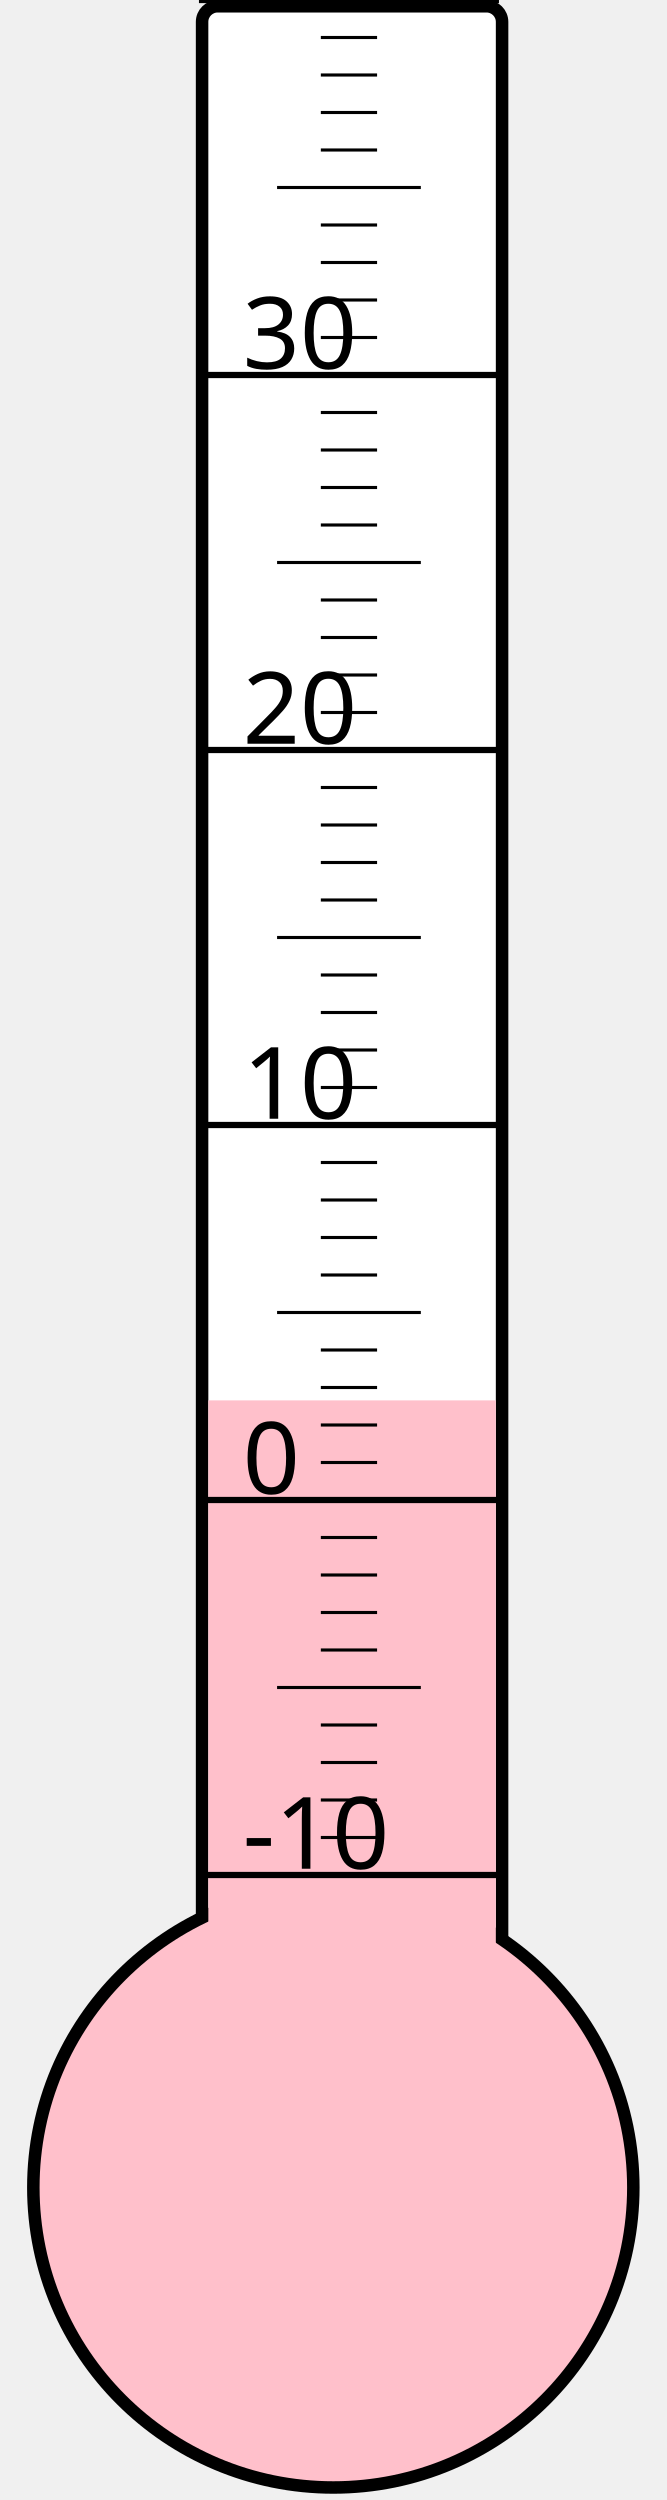
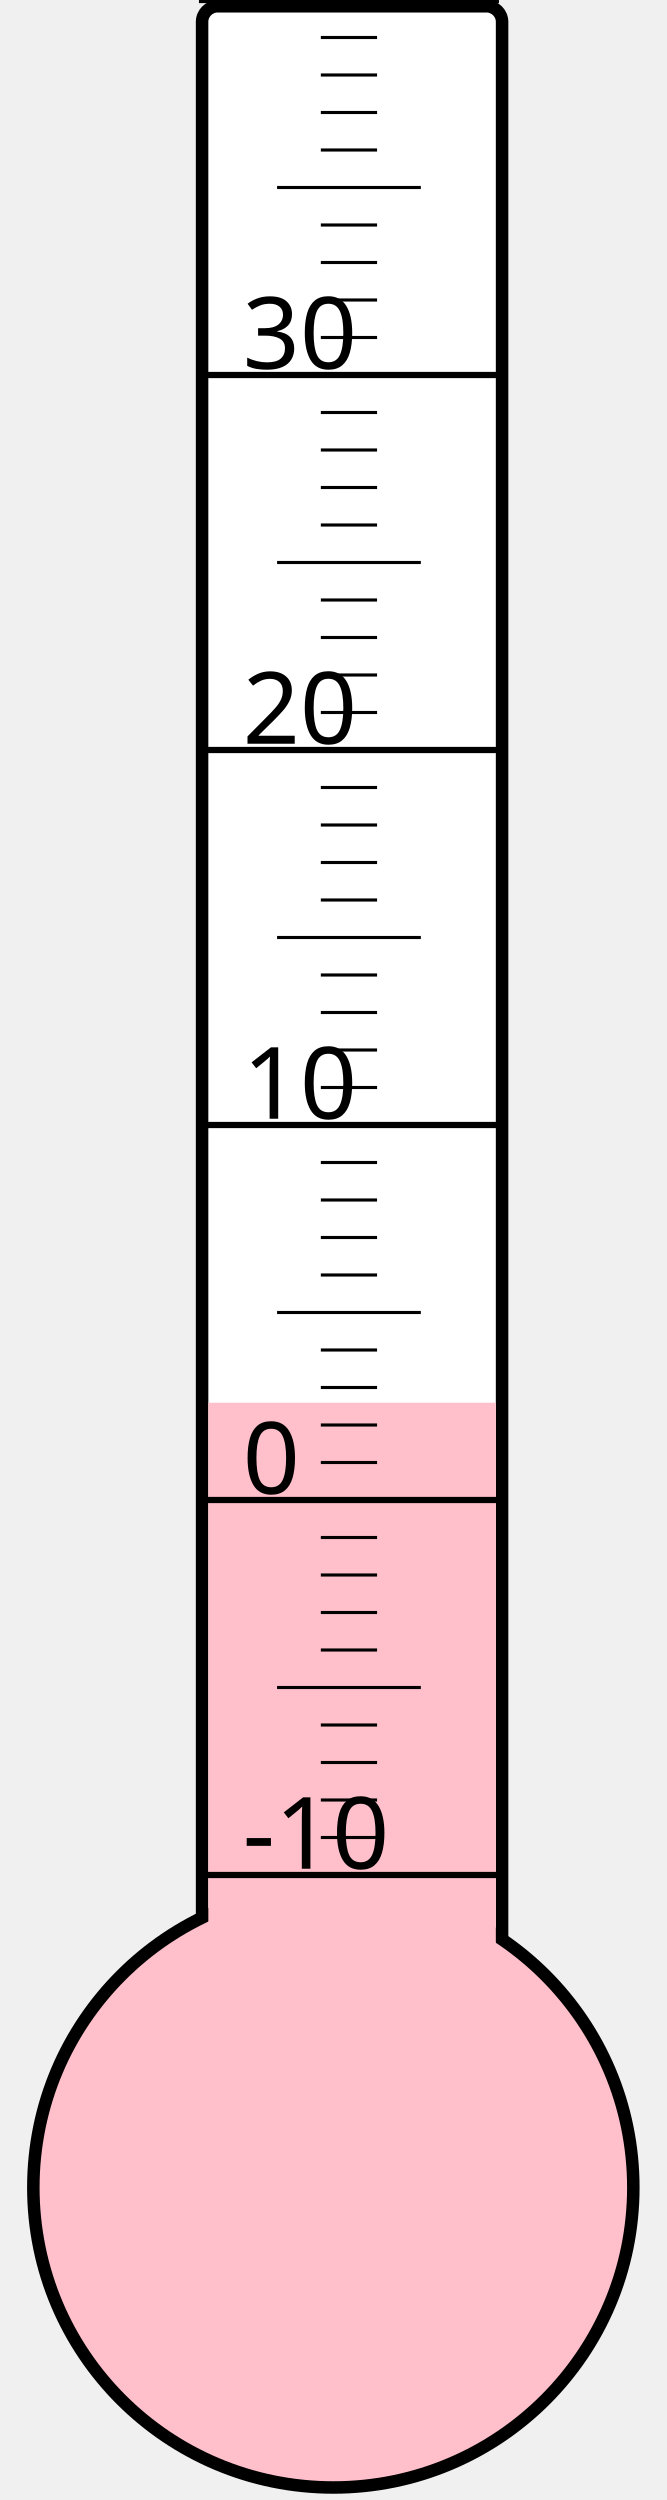
<svg xmlns="http://www.w3.org/2000/svg" width="40px" height="150px" viewBox="0 0 200 800">
  <rect width="200" height="800" x="0" y="0" style="fill: #ffffeb; fill-opacity: 0;" />
  <rect width="96" height="680" x="58" y="2" rx="5" ry="5" style="fill: white; fill-opacity: 1; stroke: black; stroke-width: 4;" />
  <circle cx="100" cy="700" r="96" style="fill: pink; stroke: black; stroke-width: 4;" />
-   <rect width="92" height="251.875" x="60" y="448.125" style="fill: pink; fill-opacity: 1; stroke-width: 0;" />
+   <rect width="92" height="251.125" x="60" y="448.875" style="fill: pink; fill-opacity: 1; stroke-width: 0;" />
  <text x="71" y="598" style="font-family: sans-serif; font-size: 24pt;">-10</text>
  <text x="71" y="478" style="font-family: sans-serif; font-size: 24pt;">0</text>
  <text x="71" y="358" style="font-family: sans-serif; font-size: 24pt;">10</text>
  <text x="71" y="238" style="font-family: sans-serif; font-size: 24pt;">20</text>
  <text x="71" y="118" style="font-family: sans-serif; font-size: 24pt;">30</text>
  <g style="stroke: black;">
    <line x1="57" y1="600" x2="153" y2="600" style="stroke-width: 2;" />
    <line x1="96" y1="588" x2="114" y2="588" style="stroke-width: 1;" />
    <line x1="96" y1="576" x2="114" y2="576" style="stroke-width: 1;" />
    <line x1="96" y1="564" x2="114" y2="564" style="stroke-width: 1;" />
    <line x1="96" y1="552" x2="114" y2="552" style="stroke-width: 1;" />
    <line x1="82" y1="540" x2="128" y2="540" style="stroke-width: 1;" />
    <line x1="96" y1="528" x2="114" y2="528" style="stroke-width: 1;" />
    <line x1="96" y1="516" x2="114" y2="516" style="stroke-width: 1;" />
    <line x1="96" y1="504" x2="114" y2="504" style="stroke-width: 1;" />
    <line x1="96" y1="492" x2="114" y2="492" style="stroke-width: 1;" />
    <line x1="57" y1="480" x2="153" y2="480" style="stroke-width: 2;" />
    <line x1="96" y1="468" x2="114" y2="468" style="stroke-width: 1;" />
    <line x1="96" y1="456" x2="114" y2="456" style="stroke-width: 1;" />
    <line x1="96" y1="444" x2="114" y2="444" style="stroke-width: 1;" />
    <line x1="96" y1="432" x2="114" y2="432" style="stroke-width: 1;" />
    <line x1="82" y1="420" x2="128" y2="420" style="stroke-width: 1;" />
    <line x1="96" y1="408" x2="114" y2="408" style="stroke-width: 1;" />
    <line x1="96" y1="396" x2="114" y2="396" style="stroke-width: 1;" />
    <line x1="96" y1="384" x2="114" y2="384" style="stroke-width: 1;" />
    <line x1="96" y1="372" x2="114" y2="372" style="stroke-width: 1;" />
    <line x1="57" y1="360" x2="153" y2="360" style="stroke-width: 2;" />
    <line x1="96" y1="348" x2="114" y2="348" style="stroke-width: 1;" />
    <line x1="96" y1="336" x2="114" y2="336" style="stroke-width: 1;" />
    <line x1="96" y1="324" x2="114" y2="324" style="stroke-width: 1;" />
    <line x1="96" y1="312" x2="114" y2="312" style="stroke-width: 1;" />
    <line x1="82" y1="300" x2="128" y2="300" style="stroke-width: 1;" />
    <line x1="96" y1="288" x2="114" y2="288" style="stroke-width: 1;" />
    <line x1="96" y1="276" x2="114" y2="276" style="stroke-width: 1;" />
    <line x1="96" y1="264" x2="114" y2="264" style="stroke-width: 1;" />
    <line x1="96" y1="252" x2="114" y2="252" style="stroke-width: 1;" />
    <line x1="57" y1="240" x2="153" y2="240" style="stroke-width: 2;" />
    <line x1="96" y1="228" x2="114" y2="228" style="stroke-width: 1;" />
    <line x1="96" y1="216" x2="114" y2="216" style="stroke-width: 1;" />
    <line x1="96" y1="204" x2="114" y2="204" style="stroke-width: 1;" />
    <line x1="96" y1="192" x2="114" y2="192" style="stroke-width: 1;" />
    <line x1="82" y1="180" x2="128" y2="180" style="stroke-width: 1;" />
    <line x1="96" y1="168" x2="114" y2="168" style="stroke-width: 1;" />
    <line x1="96" y1="156" x2="114" y2="156" style="stroke-width: 1;" />
    <line x1="96" y1="144" x2="114" y2="144" style="stroke-width: 1;" />
    <line x1="96" y1="132" x2="114" y2="132" style="stroke-width: 1;" />
    <line x1="57" y1="120" x2="153" y2="120" style="stroke-width: 2;" />
    <line x1="96" y1="108" x2="114" y2="108" style="stroke-width: 1;" />
    <line x1="96" y1="96" x2="114" y2="96" style="stroke-width: 1;" />
    <line x1="96" y1="84" x2="114" y2="84" style="stroke-width: 1;" />
    <line x1="96" y1="72" x2="114" y2="72" style="stroke-width: 1;" />
    <line x1="82" y1="60" x2="128" y2="60" style="stroke-width: 1;" />
    <line x1="96" y1="48" x2="114" y2="48" style="stroke-width: 1;" />
    <line x1="96" y1="36" x2="114" y2="36" style="stroke-width: 1;" />
    <line x1="96" y1="24" x2="114" y2="24" style="stroke-width: 1;" />
    <line x1="96" y1="12" x2="114" y2="12" style="stroke-width: 1;" />
    <line x1="57" y1="0" x2="153" y2="0" style="stroke-width: 2;" />
  </g>
</svg>
